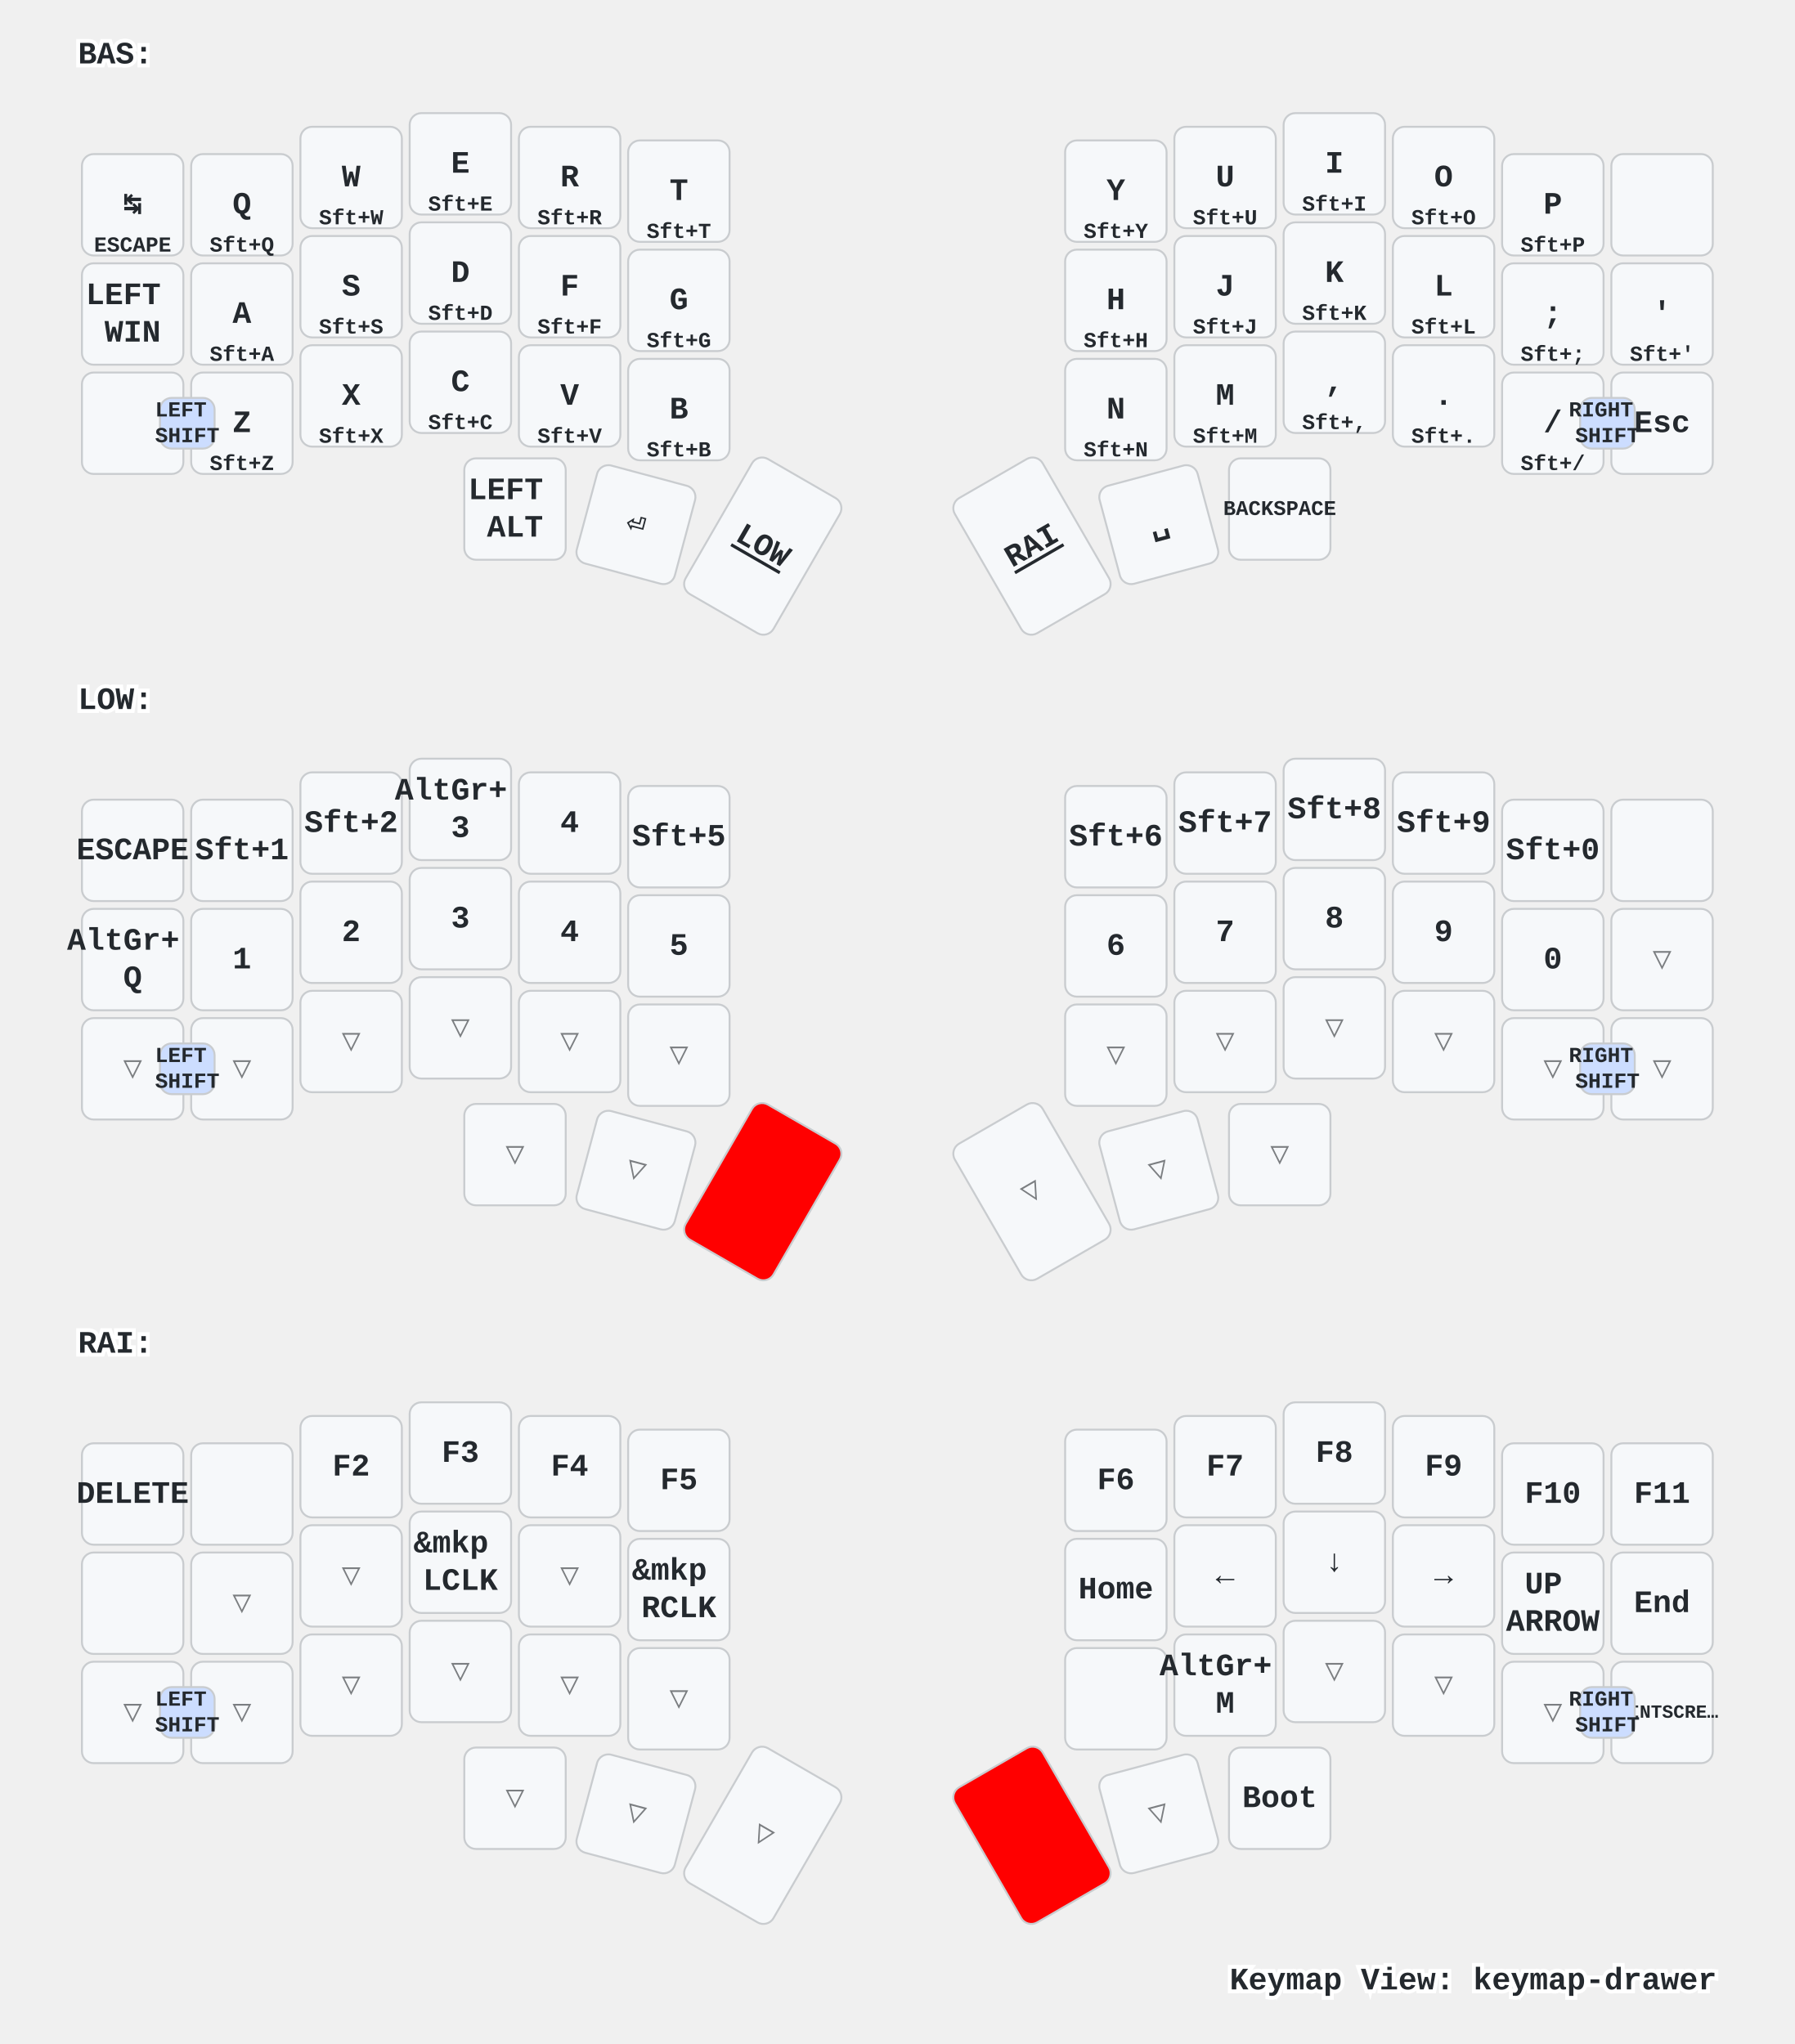
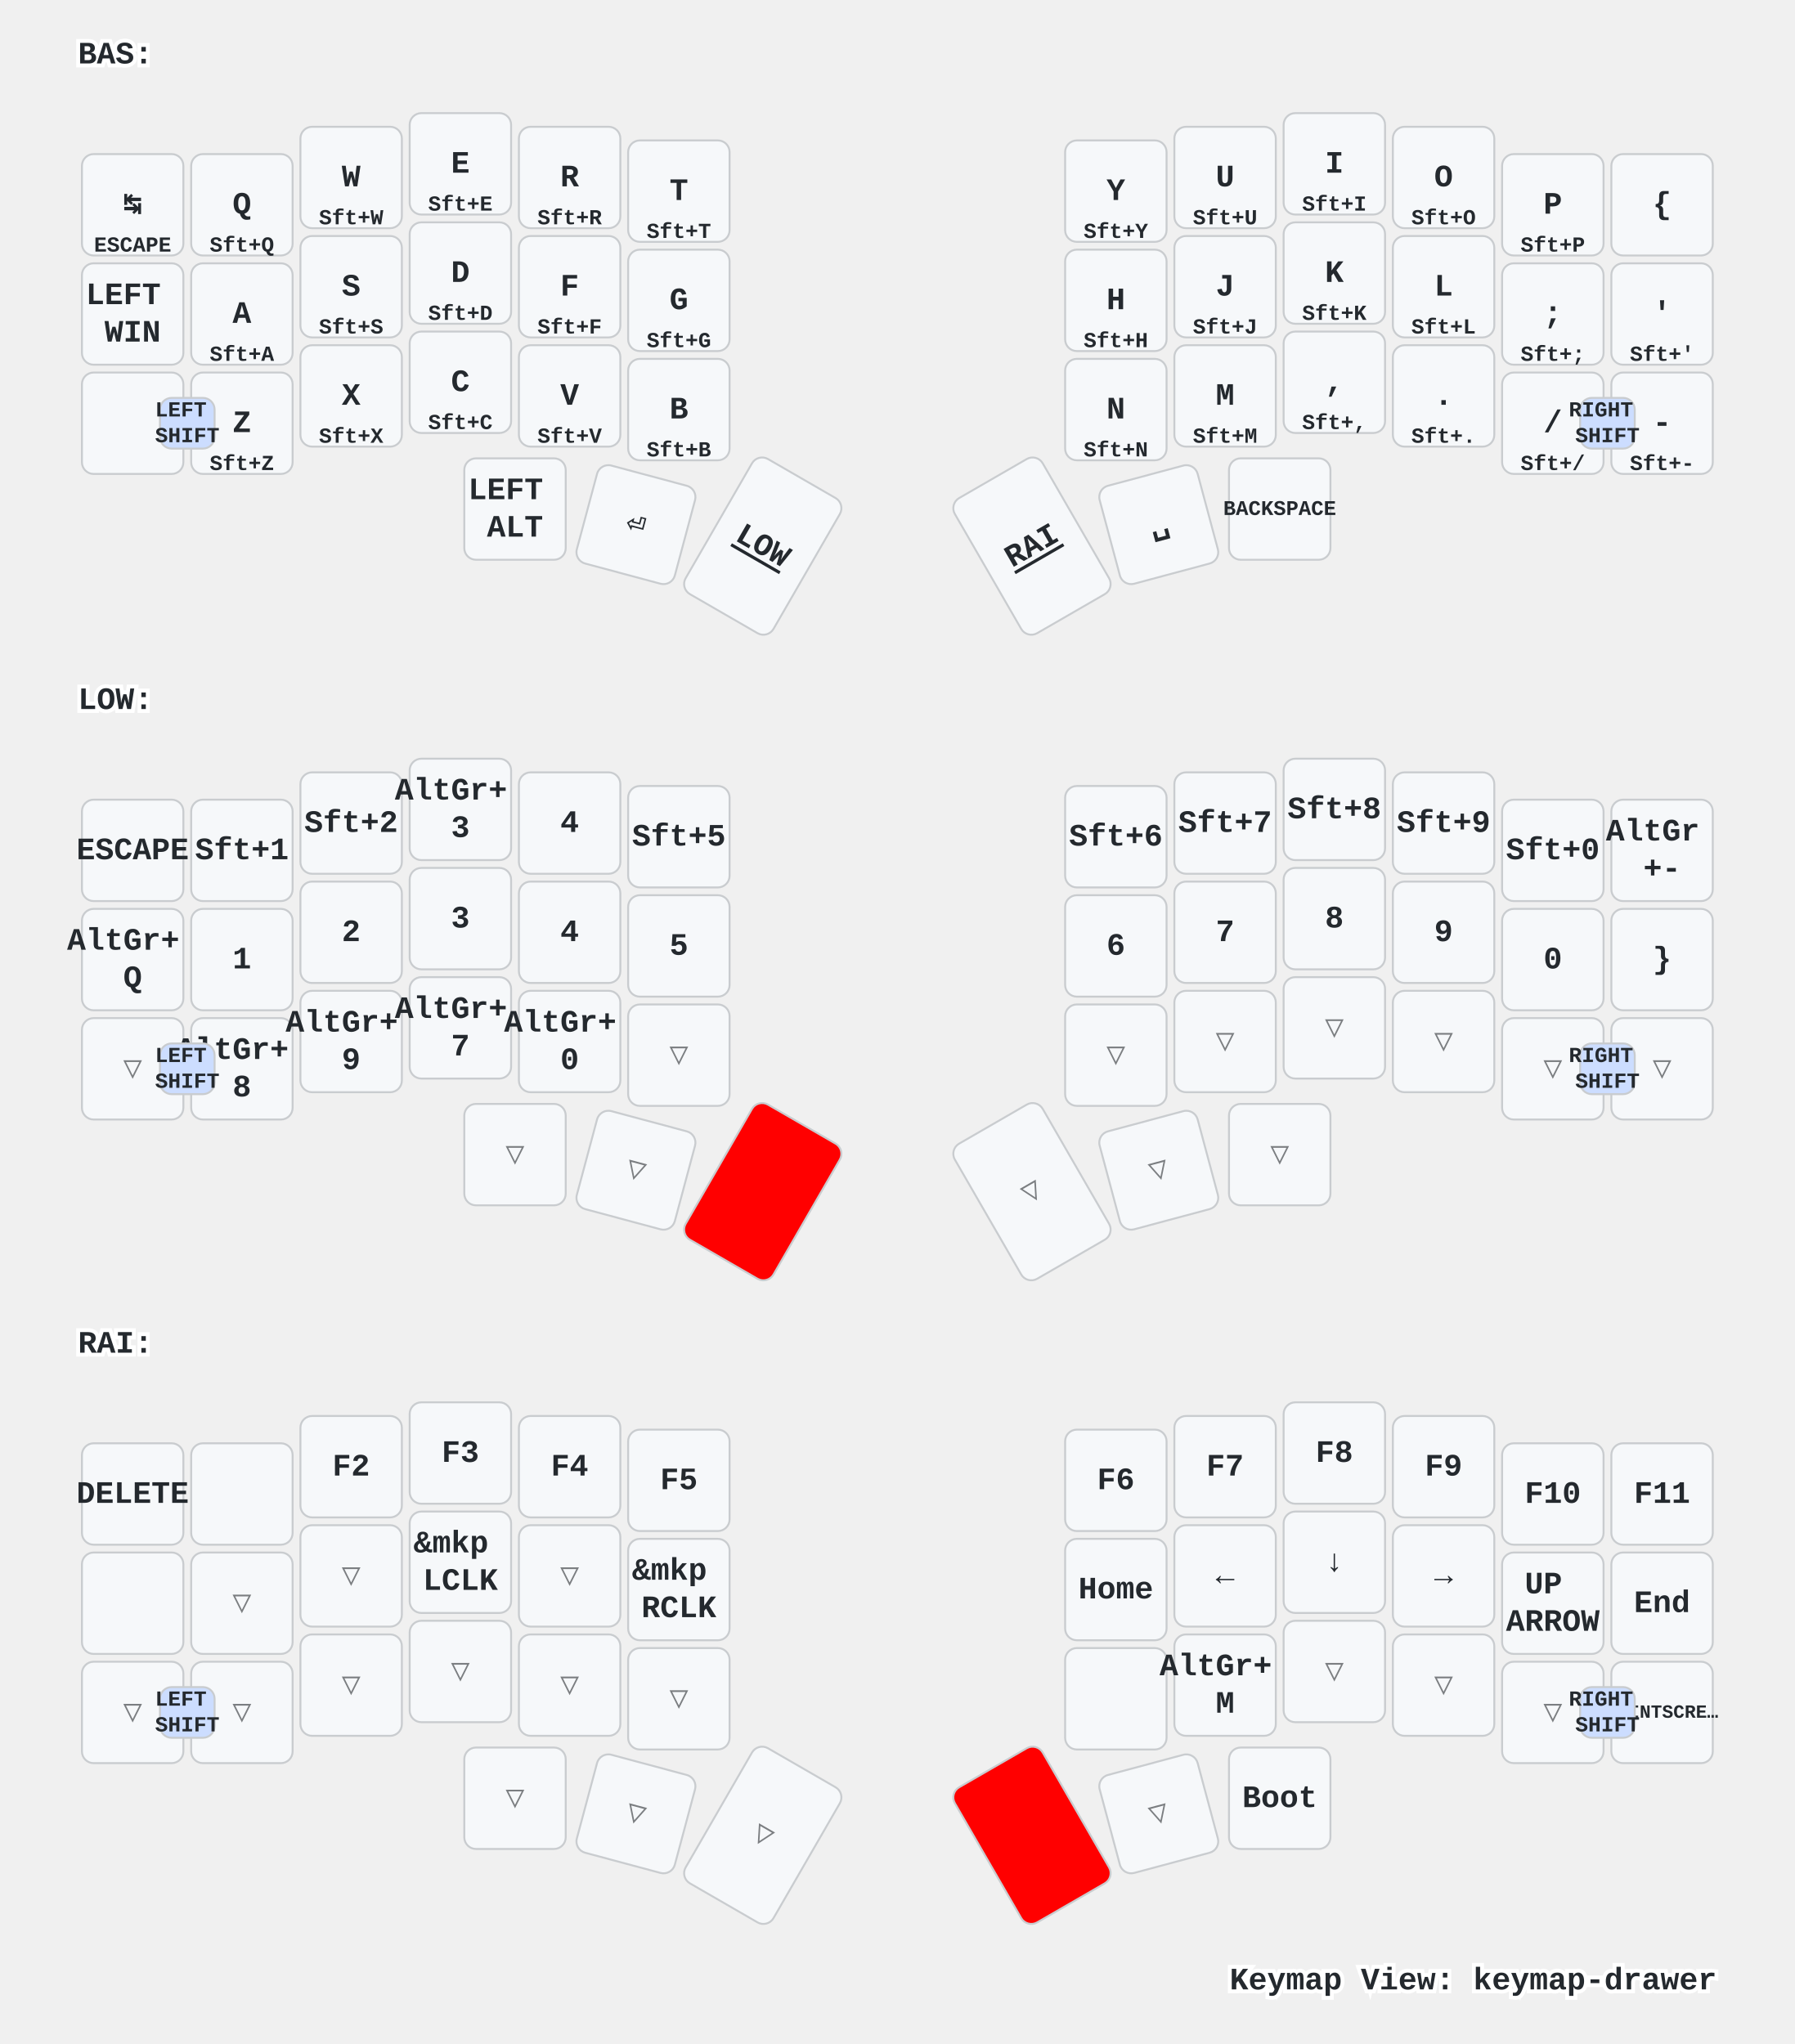
<svg xmlns="http://www.w3.org/2000/svg" xmlns:xlink="http://www.w3.org/1999/xlink" width="920" height="1048" viewBox="0 0 920 1048" class="keymap">
  <defs>/* start glyphs */
<svg id="mdi:apple-keyboard-control">
      <svg id="mdi-apple-keyboard-control" viewBox="0 0 24 24">
        <path d="M19.78,11.78L18.36,13.19L12,6.83L5.64,13.19L4.22,11.78L12,4L19.78,11.78Z" />
-       </svg>
-     </svg>
-     <svg id="mdi:backspace-outline">
-       <svg id="mdi-backspace-outline" viewBox="0 0 24 24">
-         <path d="M19,15.59L17.59,17L14,13.41L10.41,17L9,15.59L12.59,12L9,8.41L10.41,7L14,10.59L17.59,7L19,8.41L15.41,12L19,15.59M22,3A2,2 0 0,1 24,5V19A2,2 0 0,1 22,21H7C6.31,21 5.77,20.64 5.41,20.11L0,12L5.41,3.88C5.77,3.35 6.31,3 7,3H22M22,5H7L2.28,12L7,19H22V5Z" />
      </svg>
    </svg>
  </defs>/* end glyphs */
<style>/* inherit to force styles through use tags */
svg path {
    fill: inherit;
}

/* font and background color specifications */
svg.keymap {
    font-family: SFMono-Regular,Consolas,Liberation Mono,Menlo,monospace;
    font-size: 14px;
    font-kerning: normal;
    text-rendering: optimizeLegibility;
    fill: #24292e;
}

/* default key styling */
rect.key {
    fill: #f6f8fa;
}

rect.key, rect.combo {
    stroke: #c9cccf;
    stroke-width: 1;
}

/* default key side styling, only used is draw_key_sides is set */
rect.side {
    filter: brightness(90%);
}

/* color accent for combo boxes */
rect.combo, rect.combo-separate {
    fill: #cdf;
}

/* color accent for held keys */
rect.held, rect.combo.held {
    fill: #fdd;
}

/* color accent for ghost (optional) keys */
rect.ghost, rect.combo.ghost {
    stroke-dasharray: 4, 4;
    stroke-width: 2;
}

text {
    text-anchor: middle;
    dominant-baseline: middle;
}

/* styling for layer labels */
text.label {
    font-weight: bold;
    text-anchor: start;
    stroke: white;
    stroke-width: 4;
    paint-order: stroke;
}

/* styling for optional footer */
text.footer {
    text-anchor: end;
    dominant-baseline: auto;
    stroke: white;
    stroke-width: 4;
    paint-order: stroke;
}

/* styling for combo tap, and key non-tap label text */
text.combo, text.hold, text.shifted, text.left, text.right {
    font-size: 11px;
}

text.hold {
    text-anchor: middle;
    dominant-baseline: auto;
}

text.shifted {
    text-anchor: middle;
    dominant-baseline: hanging;
}

text.left {
    text-anchor: start;
}

text.right {
    text-anchor: end;
}

text.layer-activator {
    text-decoration: underline;
}

/* styling for hold/shifted label text in combo box */
text.combo.hold, text.combo.shifted, text.combo.left, text.combo.right {
    font-size: 8px;
}

/* lighter symbol for transparent keys */
text.trans {
    fill: #7b7e81;
}

/* styling for combo dendrons */
path.combo {
    stroke-width: 1;
    stroke: gray;
    fill: none;
}

/* Start Tabler Icons Cleanup */
/* cannot use height/width with glyphs */
.icon-tabler &gt; path {
    fill: inherit;
    stroke: inherit;
    stroke-width: 2;
}
/* hide tabler's default box */
.icon-tabler &gt; path[stroke="none"][fill="none"] {
    visibility: hidden;
}
/* End Tabler Icons Cleanup */

/* For default sytles, see https://github.com/caksoylar/keymap-drawer/blob/main/keymap_drawer/config.py#L85 */

svg.keymap {
  font-family: Ubuntu Mono, Inconsolata, Consolas, Liberation Mono, Menlo, monospace;
  font-size: 16px;
  font-weight: bold;
  text-rendering: optimizeLegibility;
}

/* Color accent for held keys
red = #f00
green = #0f0
blue = #00f
yellow = #ff0
cyan = #0ff
magenta = #f0f
white = #fff
black = #000
grey = #888
light grey = #ccc
#ffc
*/
rect.held, rect.combo.held {
    fill: #f00;
}

/* Technique borrowed and extended from https://github.com/englmaxi/zmk-config/blob/master/keymap-drawer/config.yaml */
.sym_sub_text.tap {
  translate: -5px 2px;
  font-size: 20px;
}
.sym_sub_text.shifted {
  translate: 10px 13px;
  font-size: 10px;
  opacity: 1.0;
}
.combo.sym_sub_text.tap {
  translate: -1px 1px;
}
.combo.sym_sub_text.shifted {
  translate: 7px 5px;
  font-size: 10px;
  opacity: 1.0;
}

/* Toggle */
.toggle.shifted {
  translate: -10px 12px;
}

.toggle.hold {
  translate: 13px -23px;
}

/* Variant for tap-dances */
.tap_dance.tap {
  translate: -7px 0px;
  font-size: 12px;
}
.tap_dance.shifted {
  translate: 7px 17px;
  font-size: 12px;
  opacity: 1.0;
}

/* Variant for symbol next to symbol */
.sym_by_sym.tap {
  translate: -6px 0px;
}
.sym_by_sym.shifted {
  translate: 10px 12px;
  opacity: 1.0;
}

.combo.sym_by_sym.tap {
  translate: -35px 0px;
}
.combo.sym_by_sym.shifted {
  translate: 35px 20px;
  opacity: 1.0;
}

.combo.sym_by_sym.hold {
  visibility: hidden;
}

/* hide hold box for combo sym_by_sym */
.combo.sym_by_sym.hold &gt; path[stroke="none"][fill="none"] {
  visibility: hidden;
}
</style>
  <g transform="translate(40, 0)" class="layer-BAS">
    <text x="0" y="28" class="label" id="BAS">BAS:</text>
    <g transform="translate(0, 56)">
      <g transform="translate(28, 49)" class="key keypos-0">
        <rect rx="6" ry="6" x="-26" y="-26" width="52" height="52" class="key" />
        <text x="0" y="0" class="key tap">↹</text>
        <text x="0" y="24" class="key hold">ESCAPE</text>
      </g>
      <g transform="translate(84, 49)" class="key keypos-1">
        <rect rx="6" ry="6" x="-26" y="-26" width="52" height="52" class="key" />
        <text x="0" y="0" class="key tap">Q</text>
        <text x="0" y="24" class="key hold">Sft+Q</text>
      </g>
      <g transform="translate(140, 35)" class="key keypos-2">
        <rect rx="6" ry="6" x="-26" y="-26" width="52" height="52" class="key" />
        <text x="0" y="0" class="key tap">W</text>
        <text x="0" y="24" class="key hold">Sft+W</text>
      </g>
      <g transform="translate(196, 28)" class="key keypos-3">
        <rect rx="6" ry="6" x="-26" y="-26" width="52" height="52" class="key" />
        <text x="0" y="0" class="key tap">E</text>
        <text x="0" y="24" class="key hold">Sft+E</text>
      </g>
      <g transform="translate(252, 35)" class="key keypos-4">
        <rect rx="6" ry="6" x="-26" y="-26" width="52" height="52" class="key" />
        <text x="0" y="0" class="key tap">R</text>
        <text x="0" y="24" class="key hold">Sft+R</text>
      </g>
      <g transform="translate(308, 42)" class="key keypos-5">
        <rect rx="6" ry="6" x="-26" y="-26" width="52" height="52" class="key" />
        <text x="0" y="0" class="key tap">T</text>
        <text x="0" y="24" class="key hold">Sft+T</text>
      </g>
      <g transform="translate(532, 42)" class="key keypos-6">
        <rect rx="6" ry="6" x="-26" y="-26" width="52" height="52" class="key" />
        <text x="0" y="0" class="key tap">Y</text>
        <text x="0" y="24" class="key hold">Sft+Y</text>
      </g>
      <g transform="translate(588, 35)" class="key keypos-7">
        <rect rx="6" ry="6" x="-26" y="-26" width="52" height="52" class="key" />
        <text x="0" y="0" class="key tap">U</text>
        <text x="0" y="24" class="key hold">Sft+U</text>
      </g>
      <g transform="translate(644, 28)" class="key keypos-8">
        <rect rx="6" ry="6" x="-26" y="-26" width="52" height="52" class="key" />
        <text x="0" y="0" class="key tap">I</text>
        <text x="0" y="24" class="key hold">Sft+I</text>
      </g>
      <g transform="translate(700, 35)" class="key keypos-9">
        <rect rx="6" ry="6" x="-26" y="-26" width="52" height="52" class="key" />
        <text x="0" y="0" class="key tap">O</text>
        <text x="0" y="24" class="key hold">Sft+O</text>
      </g>
      <g transform="translate(756, 49)" class="key keypos-10">
        <rect rx="6" ry="6" x="-26" y="-26" width="52" height="52" class="key" />
        <text x="0" y="0" class="key tap">P</text>
        <text x="0" y="24" class="key hold">Sft+P</text>
      </g>
      <g transform="translate(812, 49)" class="key keypos-11">
        <rect rx="6" ry="6" x="-26" y="-26" width="52" height="52" class="key" />
-         <use href="#mdi:backspace-outline" xlink:href="#mdi:backspace-outline" x="-9" y="-9" height="18" width="18.0" class="key tap glyph mdi:backspace-outline" />
+         <text x="0" y="0" class="key tap">{</text>
      </g>
      <g transform="translate(28, 105)" class="key keypos-12">
        <rect rx="6" ry="6" x="-26" y="-26" width="52" height="52" class="key" />
        <text x="0" y="0" class="key tap">
          <tspan x="0" dy="-0.6em">LEFT</tspan>
          <tspan x="0" dy="1.2em">WIN</tspan>
        </text>
      </g>
      <g transform="translate(84, 105)" class="key keypos-13">
        <rect rx="6" ry="6" x="-26" y="-26" width="52" height="52" class="key" />
        <text x="0" y="0" class="key tap">A</text>
        <text x="0" y="24" class="key hold">Sft+A</text>
      </g>
      <g transform="translate(140, 91)" class="key keypos-14">
        <rect rx="6" ry="6" x="-26" y="-26" width="52" height="52" class="key" />
        <text x="0" y="0" class="key tap">S</text>
        <text x="0" y="24" class="key hold">Sft+S</text>
      </g>
      <g transform="translate(196, 84)" class="key keypos-15">
        <rect rx="6" ry="6" x="-26" y="-26" width="52" height="52" class="key" />
        <text x="0" y="0" class="key tap">D</text>
        <text x="0" y="24" class="key hold">Sft+D</text>
      </g>
      <g transform="translate(252, 91)" class="key keypos-16">
        <rect rx="6" ry="6" x="-26" y="-26" width="52" height="52" class="key" />
        <text x="0" y="0" class="key tap">F</text>
        <text x="0" y="24" class="key hold">Sft+F</text>
      </g>
      <g transform="translate(308, 98)" class="key keypos-17">
        <rect rx="6" ry="6" x="-26" y="-26" width="52" height="52" class="key" />
        <text x="0" y="0" class="key tap">G</text>
        <text x="0" y="24" class="key hold">Sft+G</text>
      </g>
      <g transform="translate(532, 98)" class="key keypos-18">
        <rect rx="6" ry="6" x="-26" y="-26" width="52" height="52" class="key" />
        <text x="0" y="0" class="key tap">H</text>
        <text x="0" y="24" class="key hold">Sft+H</text>
      </g>
      <g transform="translate(588, 91)" class="key keypos-19">
        <rect rx="6" ry="6" x="-26" y="-26" width="52" height="52" class="key" />
        <text x="0" y="0" class="key tap">J</text>
        <text x="0" y="24" class="key hold">Sft+J</text>
      </g>
      <g transform="translate(644, 84)" class="key keypos-20">
        <rect rx="6" ry="6" x="-26" y="-26" width="52" height="52" class="key" />
        <text x="0" y="0" class="key tap">K</text>
        <text x="0" y="24" class="key hold">Sft+K</text>
      </g>
      <g transform="translate(700, 91)" class="key keypos-21">
        <rect rx="6" ry="6" x="-26" y="-26" width="52" height="52" class="key" />
        <text x="0" y="0" class="key tap">L</text>
        <text x="0" y="24" class="key hold">Sft+L</text>
      </g>
      <g transform="translate(756, 105)" class="key keypos-22">
        <rect rx="6" ry="6" x="-26" y="-26" width="52" height="52" class="key" />
        <text x="0" y="0" class="key tap">;</text>
        <text x="0" y="24" class="key hold">Sft+;</text>
      </g>
      <g transform="translate(812, 105)" class="key keypos-23">
        <rect rx="6" ry="6" x="-26" y="-26" width="52" height="52" class="key" />
        <text x="0" y="0" class="key tap">'</text>
        <text x="0" y="24" class="key hold">Sft+'</text>
      </g>
      <g transform="translate(28, 161)" class="key keypos-24">
        <rect rx="6" ry="6" x="-26" y="-26" width="52" height="52" class="key" />
        <use href="#mdi:apple-keyboard-control" xlink:href="#mdi:apple-keyboard-control" x="-9" y="-9" height="18" width="18.0" class="key tap glyph mdi:apple-keyboard-control" />
      </g>
      <g transform="translate(84, 161)" class="key keypos-25">
        <rect rx="6" ry="6" x="-26" y="-26" width="52" height="52" class="key" />
        <text x="0" y="0" class="key tap">Z</text>
        <text x="0" y="24" class="key hold">Sft+Z</text>
      </g>
      <g transform="translate(140, 147)" class="key keypos-26">
        <rect rx="6" ry="6" x="-26" y="-26" width="52" height="52" class="key" />
        <text x="0" y="0" class="key tap">X</text>
        <text x="0" y="24" class="key hold">Sft+X</text>
      </g>
      <g transform="translate(196, 140)" class="key keypos-27">
        <rect rx="6" ry="6" x="-26" y="-26" width="52" height="52" class="key" />
        <text x="0" y="0" class="key tap">C</text>
        <text x="0" y="24" class="key hold">Sft+C</text>
      </g>
      <g transform="translate(252, 147)" class="key keypos-28">
        <rect rx="6" ry="6" x="-26" y="-26" width="52" height="52" class="key" />
        <text x="0" y="0" class="key tap">V</text>
        <text x="0" y="24" class="key hold">Sft+V</text>
      </g>
      <g transform="translate(308, 154)" class="key keypos-29">
        <rect rx="6" ry="6" x="-26" y="-26" width="52" height="52" class="key" />
        <text x="0" y="0" class="key tap">B</text>
        <text x="0" y="24" class="key hold">Sft+B</text>
      </g>
      <g transform="translate(532, 154)" class="key keypos-30">
        <rect rx="6" ry="6" x="-26" y="-26" width="52" height="52" class="key" />
        <text x="0" y="0" class="key tap">N</text>
        <text x="0" y="24" class="key hold">Sft+N</text>
      </g>
      <g transform="translate(588, 147)" class="key keypos-31">
        <rect rx="6" ry="6" x="-26" y="-26" width="52" height="52" class="key" />
        <text x="0" y="0" class="key tap">M</text>
        <text x="0" y="24" class="key hold">Sft+M</text>
      </g>
      <g transform="translate(644, 140)" class="key keypos-32">
        <rect rx="6" ry="6" x="-26" y="-26" width="52" height="52" class="key" />
        <text x="0" y="0" class="key tap">,</text>
        <text x="0" y="24" class="key hold">Sft+,</text>
      </g>
      <g transform="translate(700, 147)" class="key keypos-33">
        <rect rx="6" ry="6" x="-26" y="-26" width="52" height="52" class="key" />
        <text x="0" y="0" class="key tap">.</text>
        <text x="0" y="24" class="key hold">Sft+.</text>
      </g>
      <g transform="translate(756, 161)" class="key keypos-34">
        <rect rx="6" ry="6" x="-26" y="-26" width="52" height="52" class="key" />
        <text x="0" y="0" class="key tap">/</text>
        <text x="0" y="24" class="key hold">Sft+/</text>
      </g>
      <g transform="translate(812, 161)" class="key keypos-35">
        <rect rx="6" ry="6" x="-26" y="-26" width="52" height="52" class="key" />
-         <text x="0" y="0" class="key tap">Esc</text>
+         <text x="0" y="0" class="key tap">-</text>
+         <text x="0" y="24" class="key hold">Sft+-</text>
      </g>
      <g transform="translate(224, 205)" class="key keypos-36">
        <rect rx="6" ry="6" x="-26" y="-26" width="52" height="52" class="key" />
        <text x="0" y="0" class="key tap">
          <tspan x="0" dy="-0.6em">LEFT</tspan>
          <tspan x="0" dy="1.2em">ALT</tspan>
        </text>
      </g>
      <g transform="translate(286, 213) rotate(15.0)" class="key keypos-37">
        <rect rx="6" ry="6" x="-26" y="-26" width="52" height="52" class="key" />
        <text x="0" y="0" class="key tap">⏎</text>
      </g>
      <g transform="translate(351, 224) rotate(30.0)" class="key keypos-38">
        <rect rx="6" ry="6" x="-26" y="-40" width="52" height="80" class="key" />
        <a href="#LOW">
          <text x="0" y="0" class="key tap layer-activator">LOW</text>
        </a>
      </g>
      <g transform="translate(489, 224) rotate(-30.0)" class="key keypos-39">
        <rect rx="6" ry="6" x="-26" y="-40" width="52" height="80" class="key" />
        <a href="#RAI">
          <text x="0" y="0" class="key tap layer-activator">RAI</text>
        </a>
      </g>
      <g transform="translate(554, 213) rotate(-15.0)" class="key keypos-40">
        <rect rx="6" ry="6" x="-26" y="-26" width="52" height="52" class="key" />
        <text x="0" y="0" class="key tap">␣</text>
      </g>
      <g transform="translate(616, 205)" class="key keypos-41">
        <rect rx="6" ry="6" x="-26" y="-26" width="52" height="52" class="key" />
        <text x="0" y="0" class="key tap">
          <tspan style="font-size: 67%">BACKSPACE</tspan>
        </text>
      </g>
      <g class="combo combopos-0">
        <rect rx="6" ry="6" x="42" y="148" width="28" height="26" class="combo" />
        <text x="56" y="161" class="combo tap">
          <tspan x="56" dy="-0.6em">LEFT</tspan>
          <tspan x="56" dy="1.2em">SHIFT</tspan>
        </text>
      </g>
      <g class="combo combopos-1">
        <rect rx="6" ry="6" x="770" y="148" width="28" height="26" class="combo" />
        <text x="784" y="161" class="combo tap">
          <tspan x="784" dy="-0.6em">RIGHT</tspan>
          <tspan x="784" dy="1.2em">SHIFT</tspan>
        </text>
      </g>
    </g>
  </g>
  <g transform="translate(40, 331)" class="layer-LOW">
    <text x="0" y="28" class="label" id="LOW">LOW:</text>
    <g transform="translate(0, 56)">
      <g transform="translate(28, 49)" class="key keypos-0">
        <rect rx="6" ry="6" x="-26" y="-26" width="52" height="52" class="key" />
        <text x="0" y="0" class="key tap">ESCAPE</text>
      </g>
      <g transform="translate(84, 49)" class="key keypos-1">
        <rect rx="6" ry="6" x="-26" y="-26" width="52" height="52" class="key" />
        <text x="0" y="0" class="key tap">Sft+1</text>
      </g>
      <g transform="translate(140, 35)" class="key keypos-2">
        <rect rx="6" ry="6" x="-26" y="-26" width="52" height="52" class="key" />
        <text x="0" y="0" class="key tap">Sft+2</text>
      </g>
      <g transform="translate(196, 28)" class="key keypos-3">
        <rect rx="6" ry="6" x="-26" y="-26" width="52" height="52" class="key" />
        <text x="0" y="0" class="key tap">
          <tspan x="0" dy="-0.6em">AltGr+</tspan>
          <tspan x="0" dy="1.2em">3</tspan>
        </text>
      </g>
      <g transform="translate(252, 35)" class="key keypos-4">
        <rect rx="6" ry="6" x="-26" y="-26" width="52" height="52" class="key" />
        <text x="0" y="0" class="key tap">4</text>
      </g>
      <g transform="translate(308, 42)" class="key keypos-5">
        <rect rx="6" ry="6" x="-26" y="-26" width="52" height="52" class="key" />
        <text x="0" y="0" class="key tap">Sft+5</text>
      </g>
      <g transform="translate(532, 42)" class="key keypos-6">
        <rect rx="6" ry="6" x="-26" y="-26" width="52" height="52" class="key" />
        <text x="0" y="0" class="key tap">Sft+6</text>
      </g>
      <g transform="translate(588, 35)" class="key keypos-7">
        <rect rx="6" ry="6" x="-26" y="-26" width="52" height="52" class="key" />
        <text x="0" y="0" class="key tap">Sft+7</text>
      </g>
      <g transform="translate(644, 28)" class="key keypos-8">
        <rect rx="6" ry="6" x="-26" y="-26" width="52" height="52" class="key" />
        <text x="0" y="0" class="key tap">Sft+8</text>
      </g>
      <g transform="translate(700, 35)" class="key keypos-9">
        <rect rx="6" ry="6" x="-26" y="-26" width="52" height="52" class="key" />
        <text x="0" y="0" class="key tap">Sft+9</text>
      </g>
      <g transform="translate(756, 49)" class="key keypos-10">
        <rect rx="6" ry="6" x="-26" y="-26" width="52" height="52" class="key" />
        <text x="0" y="0" class="key tap">Sft+0</text>
      </g>
      <g transform="translate(812, 49)" class="key keypos-11">
        <rect rx="6" ry="6" x="-26" y="-26" width="52" height="52" class="key" />
-         <use href="#mdi:backspace-outline" xlink:href="#mdi:backspace-outline" x="-9" y="-9" height="18" width="18.0" class="key tap glyph mdi:backspace-outline" />
+         <text x="0" y="0" class="key tap">
+           <tspan x="0" dy="-0.6em">AltGr</tspan>
+           <tspan x="0" dy="1.2em">+-</tspan>
+         </text>
      </g>
      <g transform="translate(28, 105)" class="key keypos-12">
        <rect rx="6" ry="6" x="-26" y="-26" width="52" height="52" class="key" />
        <text x="0" y="0" class="key tap">
          <tspan x="0" dy="-0.6em">AltGr+</tspan>
          <tspan x="0" dy="1.2em">Q</tspan>
        </text>
      </g>
      <g transform="translate(84, 105)" class="key keypos-13">
        <rect rx="6" ry="6" x="-26" y="-26" width="52" height="52" class="key" />
        <text x="0" y="0" class="key tap">1</text>
      </g>
      <g transform="translate(140, 91)" class="key keypos-14">
        <rect rx="6" ry="6" x="-26" y="-26" width="52" height="52" class="key" />
        <text x="0" y="0" class="key tap">2</text>
      </g>
      <g transform="translate(196, 84)" class="key keypos-15">
        <rect rx="6" ry="6" x="-26" y="-26" width="52" height="52" class="key" />
        <text x="0" y="0" class="key tap">3</text>
      </g>
      <g transform="translate(252, 91)" class="key keypos-16">
        <rect rx="6" ry="6" x="-26" y="-26" width="52" height="52" class="key" />
        <text x="0" y="0" class="key tap">4</text>
      </g>
      <g transform="translate(308, 98)" class="key keypos-17">
        <rect rx="6" ry="6" x="-26" y="-26" width="52" height="52" class="key" />
        <text x="0" y="0" class="key tap">5</text>
      </g>
      <g transform="translate(532, 98)" class="key keypos-18">
        <rect rx="6" ry="6" x="-26" y="-26" width="52" height="52" class="key" />
        <text x="0" y="0" class="key tap">6</text>
      </g>
      <g transform="translate(588, 91)" class="key keypos-19">
        <rect rx="6" ry="6" x="-26" y="-26" width="52" height="52" class="key" />
        <text x="0" y="0" class="key tap">7</text>
      </g>
      <g transform="translate(644, 84)" class="key keypos-20">
        <rect rx="6" ry="6" x="-26" y="-26" width="52" height="52" class="key" />
        <text x="0" y="0" class="key tap">8</text>
      </g>
      <g transform="translate(700, 91)" class="key keypos-21">
        <rect rx="6" ry="6" x="-26" y="-26" width="52" height="52" class="key" />
        <text x="0" y="0" class="key tap">9</text>
      </g>
      <g transform="translate(756, 105)" class="key keypos-22">
        <rect rx="6" ry="6" x="-26" y="-26" width="52" height="52" class="key" />
        <text x="0" y="0" class="key tap">0</text>
      </g>
-       <g transform="translate(812, 105)" class="key trans keypos-23">
-         <rect rx="6" ry="6" x="-26" y="-26" width="52" height="52" class="key trans" />
-         <text x="0" y="0" class="key trans tap">▽</text>
+       <g transform="translate(812, 105)" class="key keypos-23">
+         <rect rx="6" ry="6" x="-26" y="-26" width="52" height="52" class="key" />
+         <text x="0" y="0" class="key tap">}</text>
      </g>
      <g transform="translate(28, 161)" class="key trans keypos-24">
        <rect rx="6" ry="6" x="-26" y="-26" width="52" height="52" class="key trans" />
        <text x="0" y="0" class="key trans tap">▽</text>
      </g>
-       <g transform="translate(84, 161)" class="key trans keypos-25">
-         <rect rx="6" ry="6" x="-26" y="-26" width="52" height="52" class="key trans" />
-         <text x="0" y="0" class="key trans tap">▽</text>
-       </g>
-       <g transform="translate(140, 147)" class="key trans keypos-26">
-         <rect rx="6" ry="6" x="-26" y="-26" width="52" height="52" class="key trans" />
-         <text x="0" y="0" class="key trans tap">▽</text>
-       </g>
-       <g transform="translate(196, 140)" class="key trans keypos-27">
-         <rect rx="6" ry="6" x="-26" y="-26" width="52" height="52" class="key trans" />
-         <text x="0" y="0" class="key trans tap">▽</text>
-       </g>
-       <g transform="translate(252, 147)" class="key trans keypos-28">
-         <rect rx="6" ry="6" x="-26" y="-26" width="52" height="52" class="key trans" />
-         <text x="0" y="0" class="key trans tap">▽</text>
+       <g transform="translate(84, 161)" class="key keypos-25">
+         <rect rx="6" ry="6" x="-26" y="-26" width="52" height="52" class="key" />
+         <text x="0" y="0" class="key tap">
+           <tspan x="0" dy="-0.6em">AltGr+</tspan>
+           <tspan x="0" dy="1.2em">8</tspan>
+         </text>
+       </g>
+       <g transform="translate(140, 147)" class="key keypos-26">
+         <rect rx="6" ry="6" x="-26" y="-26" width="52" height="52" class="key" />
+         <text x="0" y="0" class="key tap">
+           <tspan x="0" dy="-0.6em">AltGr+</tspan>
+           <tspan x="0" dy="1.2em">9</tspan>
+         </text>
+       </g>
+       <g transform="translate(196, 140)" class="key keypos-27">
+         <rect rx="6" ry="6" x="-26" y="-26" width="52" height="52" class="key" />
+         <text x="0" y="0" class="key tap">
+           <tspan x="0" dy="-0.6em">AltGr+</tspan>
+           <tspan x="0" dy="1.2em">7</tspan>
+         </text>
+       </g>
+       <g transform="translate(252, 147)" class="key keypos-28">
+         <rect rx="6" ry="6" x="-26" y="-26" width="52" height="52" class="key" />
+         <text x="0" y="0" class="key tap">
+           <tspan x="0" dy="-0.6em">AltGr+</tspan>
+           <tspan x="0" dy="1.2em">0</tspan>
+         </text>
      </g>
      <g transform="translate(308, 154)" class="key trans keypos-29">
        <rect rx="6" ry="6" x="-26" y="-26" width="52" height="52" class="key trans" />
        <text x="0" y="0" class="key trans tap">▽</text>
      </g>
      <g transform="translate(532, 154)" class="key trans keypos-30">
        <rect rx="6" ry="6" x="-26" y="-26" width="52" height="52" class="key trans" />
        <text x="0" y="0" class="key trans tap">▽</text>
      </g>
      <g transform="translate(588, 147)" class="key trans keypos-31">
        <rect rx="6" ry="6" x="-26" y="-26" width="52" height="52" class="key trans" />
        <text x="0" y="0" class="key trans tap">▽</text>
      </g>
      <g transform="translate(644, 140)" class="key trans keypos-32">
        <rect rx="6" ry="6" x="-26" y="-26" width="52" height="52" class="key trans" />
        <text x="0" y="0" class="key trans tap">▽</text>
      </g>
      <g transform="translate(700, 147)" class="key trans keypos-33">
        <rect rx="6" ry="6" x="-26" y="-26" width="52" height="52" class="key trans" />
        <text x="0" y="0" class="key trans tap">▽</text>
      </g>
      <g transform="translate(756, 161)" class="key trans keypos-34">
        <rect rx="6" ry="6" x="-26" y="-26" width="52" height="52" class="key trans" />
        <text x="0" y="0" class="key trans tap">▽</text>
      </g>
      <g transform="translate(812, 161)" class="key trans keypos-35">
        <rect rx="6" ry="6" x="-26" y="-26" width="52" height="52" class="key trans" />
        <text x="0" y="0" class="key trans tap">▽</text>
      </g>
      <g transform="translate(224, 205)" class="key trans keypos-36">
        <rect rx="6" ry="6" x="-26" y="-26" width="52" height="52" class="key trans" />
        <text x="0" y="0" class="key trans tap">▽</text>
      </g>
      <g transform="translate(286, 213) rotate(15.0)" class="key trans keypos-37">
        <rect rx="6" ry="6" x="-26" y="-26" width="52" height="52" class="key trans" />
        <text x="0" y="0" class="key trans tap">▽</text>
      </g>
      <g transform="translate(351, 224) rotate(30.0)" class="key held keypos-38">
        <rect rx="6" ry="6" x="-26" y="-40" width="52" height="80" class="key held" />
      </g>
      <g transform="translate(489, 224) rotate(-30.0)" class="key trans keypos-39">
        <rect rx="6" ry="6" x="-26" y="-40" width="52" height="80" class="key trans" />
        <text x="0" y="0" class="key trans tap">▽</text>
      </g>
      <g transform="translate(554, 213) rotate(-15.0)" class="key trans keypos-40">
        <rect rx="6" ry="6" x="-26" y="-26" width="52" height="52" class="key trans" />
        <text x="0" y="0" class="key trans tap">▽</text>
      </g>
      <g transform="translate(616, 205)" class="key trans keypos-41">
        <rect rx="6" ry="6" x="-26" y="-26" width="52" height="52" class="key trans" />
        <text x="0" y="0" class="key trans tap">▽</text>
      </g>
      <g class="combo combopos-0">
        <rect rx="6" ry="6" x="42" y="148" width="28" height="26" class="combo" />
        <text x="56" y="161" class="combo tap">
          <tspan x="56" dy="-0.6em">LEFT</tspan>
          <tspan x="56" dy="1.2em">SHIFT</tspan>
        </text>
      </g>
      <g class="combo combopos-1">
        <rect rx="6" ry="6" x="770" y="148" width="28" height="26" class="combo" />
        <text x="784" y="161" class="combo tap">
          <tspan x="784" dy="-0.6em">RIGHT</tspan>
          <tspan x="784" dy="1.2em">SHIFT</tspan>
        </text>
      </g>
    </g>
  </g>
  <g transform="translate(40, 661)" class="layer-RAI">
    <text x="0" y="28" class="label" id="RAI">RAI:</text>
    <g transform="translate(0, 56)">
      <g transform="translate(28, 49)" class="key keypos-0">
        <rect rx="6" ry="6" x="-26" y="-26" width="52" height="52" class="key" />
        <text x="0" y="0" class="key tap">DELETE</text>
      </g>
      <g transform="translate(84, 49)" class="key keypos-1">
        <rect rx="6" ry="6" x="-26" y="-26" width="52" height="52" class="key" />
      </g>
      <g transform="translate(140, 35)" class="key keypos-2">
        <rect rx="6" ry="6" x="-26" y="-26" width="52" height="52" class="key" />
        <text x="0" y="0" class="key tap">F2</text>
      </g>
      <g transform="translate(196, 28)" class="key keypos-3">
        <rect rx="6" ry="6" x="-26" y="-26" width="52" height="52" class="key" />
        <text x="0" y="0" class="key tap">F3</text>
      </g>
      <g transform="translate(252, 35)" class="key keypos-4">
        <rect rx="6" ry="6" x="-26" y="-26" width="52" height="52" class="key" />
        <text x="0" y="0" class="key tap">F4</text>
      </g>
      <g transform="translate(308, 42)" class="key keypos-5">
        <rect rx="6" ry="6" x="-26" y="-26" width="52" height="52" class="key" />
        <text x="0" y="0" class="key tap">F5</text>
      </g>
      <g transform="translate(532, 42)" class="key keypos-6">
        <rect rx="6" ry="6" x="-26" y="-26" width="52" height="52" class="key" />
        <text x="0" y="0" class="key tap">F6</text>
      </g>
      <g transform="translate(588, 35)" class="key keypos-7">
        <rect rx="6" ry="6" x="-26" y="-26" width="52" height="52" class="key" />
        <text x="0" y="0" class="key tap">F7</text>
      </g>
      <g transform="translate(644, 28)" class="key keypos-8">
        <rect rx="6" ry="6" x="-26" y="-26" width="52" height="52" class="key" />
        <text x="0" y="0" class="key tap">F8</text>
      </g>
      <g transform="translate(700, 35)" class="key keypos-9">
        <rect rx="6" ry="6" x="-26" y="-26" width="52" height="52" class="key" />
        <text x="0" y="0" class="key tap">F9</text>
      </g>
      <g transform="translate(756, 49)" class="key keypos-10">
        <rect rx="6" ry="6" x="-26" y="-26" width="52" height="52" class="key" />
        <text x="0" y="0" class="key tap">F10</text>
      </g>
      <g transform="translate(812, 49)" class="key keypos-11">
        <rect rx="6" ry="6" x="-26" y="-26" width="52" height="52" class="key" />
        <text x="0" y="0" class="key tap">F11</text>
      </g>
      <g transform="translate(28, 105)" class="key keypos-12">
        <rect rx="6" ry="6" x="-26" y="-26" width="52" height="52" class="key" />
        <use href="#mdi:apple-keyboard-control" xlink:href="#mdi:apple-keyboard-control" x="-9" y="-9" height="18" width="18.0" class="key tap glyph mdi:apple-keyboard-control" />
      </g>
      <g transform="translate(84, 105)" class="key trans keypos-13">
        <rect rx="6" ry="6" x="-26" y="-26" width="52" height="52" class="key trans" />
        <text x="0" y="0" class="key trans tap">▽</text>
      </g>
      <g transform="translate(140, 91)" class="key trans keypos-14">
        <rect rx="6" ry="6" x="-26" y="-26" width="52" height="52" class="key trans" />
        <text x="0" y="0" class="key trans tap">▽</text>
      </g>
      <g transform="translate(196, 84)" class="key keypos-15">
        <rect rx="6" ry="6" x="-26" y="-26" width="52" height="52" class="key" />
        <text x="0" y="0" class="key tap">
          <tspan x="0" dy="-0.6em">&amp;mkp</tspan>
          <tspan x="0" dy="1.2em">LCLK</tspan>
        </text>
      </g>
      <g transform="translate(252, 91)" class="key trans keypos-16">
        <rect rx="6" ry="6" x="-26" y="-26" width="52" height="52" class="key trans" />
        <text x="0" y="0" class="key trans tap">▽</text>
      </g>
      <g transform="translate(308, 98)" class="key keypos-17">
        <rect rx="6" ry="6" x="-26" y="-26" width="52" height="52" class="key" />
        <text x="0" y="0" class="key tap">
          <tspan x="0" dy="-0.6em">&amp;mkp</tspan>
          <tspan x="0" dy="1.2em">RCLK</tspan>
        </text>
      </g>
      <g transform="translate(532, 98)" class="key keypos-18">
        <rect rx="6" ry="6" x="-26" y="-26" width="52" height="52" class="key" />
        <text x="0" y="0" class="key tap">Home</text>
      </g>
      <g transform="translate(588, 91)" class="key keypos-19">
        <rect rx="6" ry="6" x="-26" y="-26" width="52" height="52" class="key" />
        <text x="0" y="0" class="key tap">←</text>
      </g>
      <g transform="translate(644, 84)" class="key keypos-20">
        <rect rx="6" ry="6" x="-26" y="-26" width="52" height="52" class="key" />
        <text x="0" y="0" class="key tap">↓</text>
      </g>
      <g transform="translate(700, 91)" class="key keypos-21">
        <rect rx="6" ry="6" x="-26" y="-26" width="52" height="52" class="key" />
        <text x="0" y="0" class="key tap">→</text>
      </g>
      <g transform="translate(756, 105)" class="key keypos-22">
        <rect rx="6" ry="6" x="-26" y="-26" width="52" height="52" class="key" />
        <text x="0" y="0" class="key tap">
          <tspan x="0" dy="-0.6em">UP</tspan>
          <tspan x="0" dy="1.2em">ARROW</tspan>
        </text>
      </g>
      <g transform="translate(812, 105)" class="key keypos-23">
        <rect rx="6" ry="6" x="-26" y="-26" width="52" height="52" class="key" />
        <text x="0" y="0" class="key tap">End</text>
      </g>
      <g transform="translate(28, 161)" class="key trans keypos-24">
        <rect rx="6" ry="6" x="-26" y="-26" width="52" height="52" class="key trans" />
        <text x="0" y="0" class="key trans tap">▽</text>
      </g>
      <g transform="translate(84, 161)" class="key trans keypos-25">
        <rect rx="6" ry="6" x="-26" y="-26" width="52" height="52" class="key trans" />
        <text x="0" y="0" class="key trans tap">▽</text>
      </g>
      <g transform="translate(140, 147)" class="key trans keypos-26">
        <rect rx="6" ry="6" x="-26" y="-26" width="52" height="52" class="key trans" />
        <text x="0" y="0" class="key trans tap">▽</text>
      </g>
      <g transform="translate(196, 140)" class="key trans keypos-27">
        <rect rx="6" ry="6" x="-26" y="-26" width="52" height="52" class="key trans" />
        <text x="0" y="0" class="key trans tap">▽</text>
      </g>
      <g transform="translate(252, 147)" class="key trans keypos-28">
        <rect rx="6" ry="6" x="-26" y="-26" width="52" height="52" class="key trans" />
        <text x="0" y="0" class="key trans tap">▽</text>
      </g>
      <g transform="translate(308, 154)" class="key trans keypos-29">
        <rect rx="6" ry="6" x="-26" y="-26" width="52" height="52" class="key trans" />
        <text x="0" y="0" class="key trans tap">▽</text>
      </g>
      <g transform="translate(532, 154)" class="key keypos-30">
        <rect rx="6" ry="6" x="-26" y="-26" width="52" height="52" class="key" />
      </g>
      <g transform="translate(588, 147)" class="key keypos-31">
        <rect rx="6" ry="6" x="-26" y="-26" width="52" height="52" class="key" />
        <text x="0" y="0" class="key tap">
          <tspan x="0" dy="-0.6em">AltGr+</tspan>
          <tspan x="0" dy="1.2em">M</tspan>
        </text>
      </g>
      <g transform="translate(644, 140)" class="key trans keypos-32">
        <rect rx="6" ry="6" x="-26" y="-26" width="52" height="52" class="key trans" />
        <text x="0" y="0" class="key trans tap">▽</text>
      </g>
      <g transform="translate(700, 147)" class="key trans keypos-33">
        <rect rx="6" ry="6" x="-26" y="-26" width="52" height="52" class="key trans" />
        <text x="0" y="0" class="key trans tap">▽</text>
      </g>
      <g transform="translate(756, 161)" class="key trans keypos-34">
        <rect rx="6" ry="6" x="-26" y="-26" width="52" height="52" class="key trans" />
        <text x="0" y="0" class="key trans tap">▽</text>
      </g>
      <g transform="translate(812, 161)" class="key keypos-35">
        <rect rx="6" ry="6" x="-26" y="-26" width="52" height="52" class="key" />
        <text x="0" y="0" class="key tap">
          <tspan style="font-size: 60%">PRINTSCRE…</tspan>
        </text>
      </g>
      <g transform="translate(224, 205)" class="key trans keypos-36">
        <rect rx="6" ry="6" x="-26" y="-26" width="52" height="52" class="key trans" />
        <text x="0" y="0" class="key trans tap">▽</text>
      </g>
      <g transform="translate(286, 213) rotate(15.0)" class="key trans keypos-37">
        <rect rx="6" ry="6" x="-26" y="-26" width="52" height="52" class="key trans" />
        <text x="0" y="0" class="key trans tap">▽</text>
      </g>
      <g transform="translate(351, 224) rotate(30.0)" class="key trans keypos-38">
        <rect rx="6" ry="6" x="-26" y="-40" width="52" height="80" class="key trans" />
        <text x="0" y="0" class="key trans tap">▽</text>
      </g>
      <g transform="translate(489, 224) rotate(-30.0)" class="key held keypos-39">
        <rect rx="6" ry="6" x="-26" y="-40" width="52" height="80" class="key held" />
      </g>
      <g transform="translate(554, 213) rotate(-15.0)" class="key trans keypos-40">
        <rect rx="6" ry="6" x="-26" y="-26" width="52" height="52" class="key trans" />
        <text x="0" y="0" class="key trans tap">▽</text>
      </g>
      <g transform="translate(616, 205)" class="key keypos-41">
        <rect rx="6" ry="6" x="-26" y="-26" width="52" height="52" class="key" />
        <text x="0" y="0" class="key tap">Boot</text>
      </g>
      <g class="combo combopos-0">
        <rect rx="6" ry="6" x="42" y="148" width="28" height="26" class="combo" />
        <text x="56" y="161" class="combo tap">
          <tspan x="56" dy="-0.6em">LEFT</tspan>
          <tspan x="56" dy="1.2em">SHIFT</tspan>
        </text>
      </g>
      <g class="combo combopos-1">
        <rect rx="6" ry="6" x="770" y="148" width="28" height="26" class="combo" />
        <text x="784" y="161" class="combo tap">
          <tspan x="784" dy="-0.6em">RIGHT</tspan>
          <tspan x="784" dy="1.2em">SHIFT</tspan>
        </text>
      </g>
    </g>
  </g>
  <text x="880.0" y="1020.0" class="footer">Keymap View: <a href="https://github.com/caksoylar/keymap-drawer">keymap-drawer</a>
  </text>
</svg>
